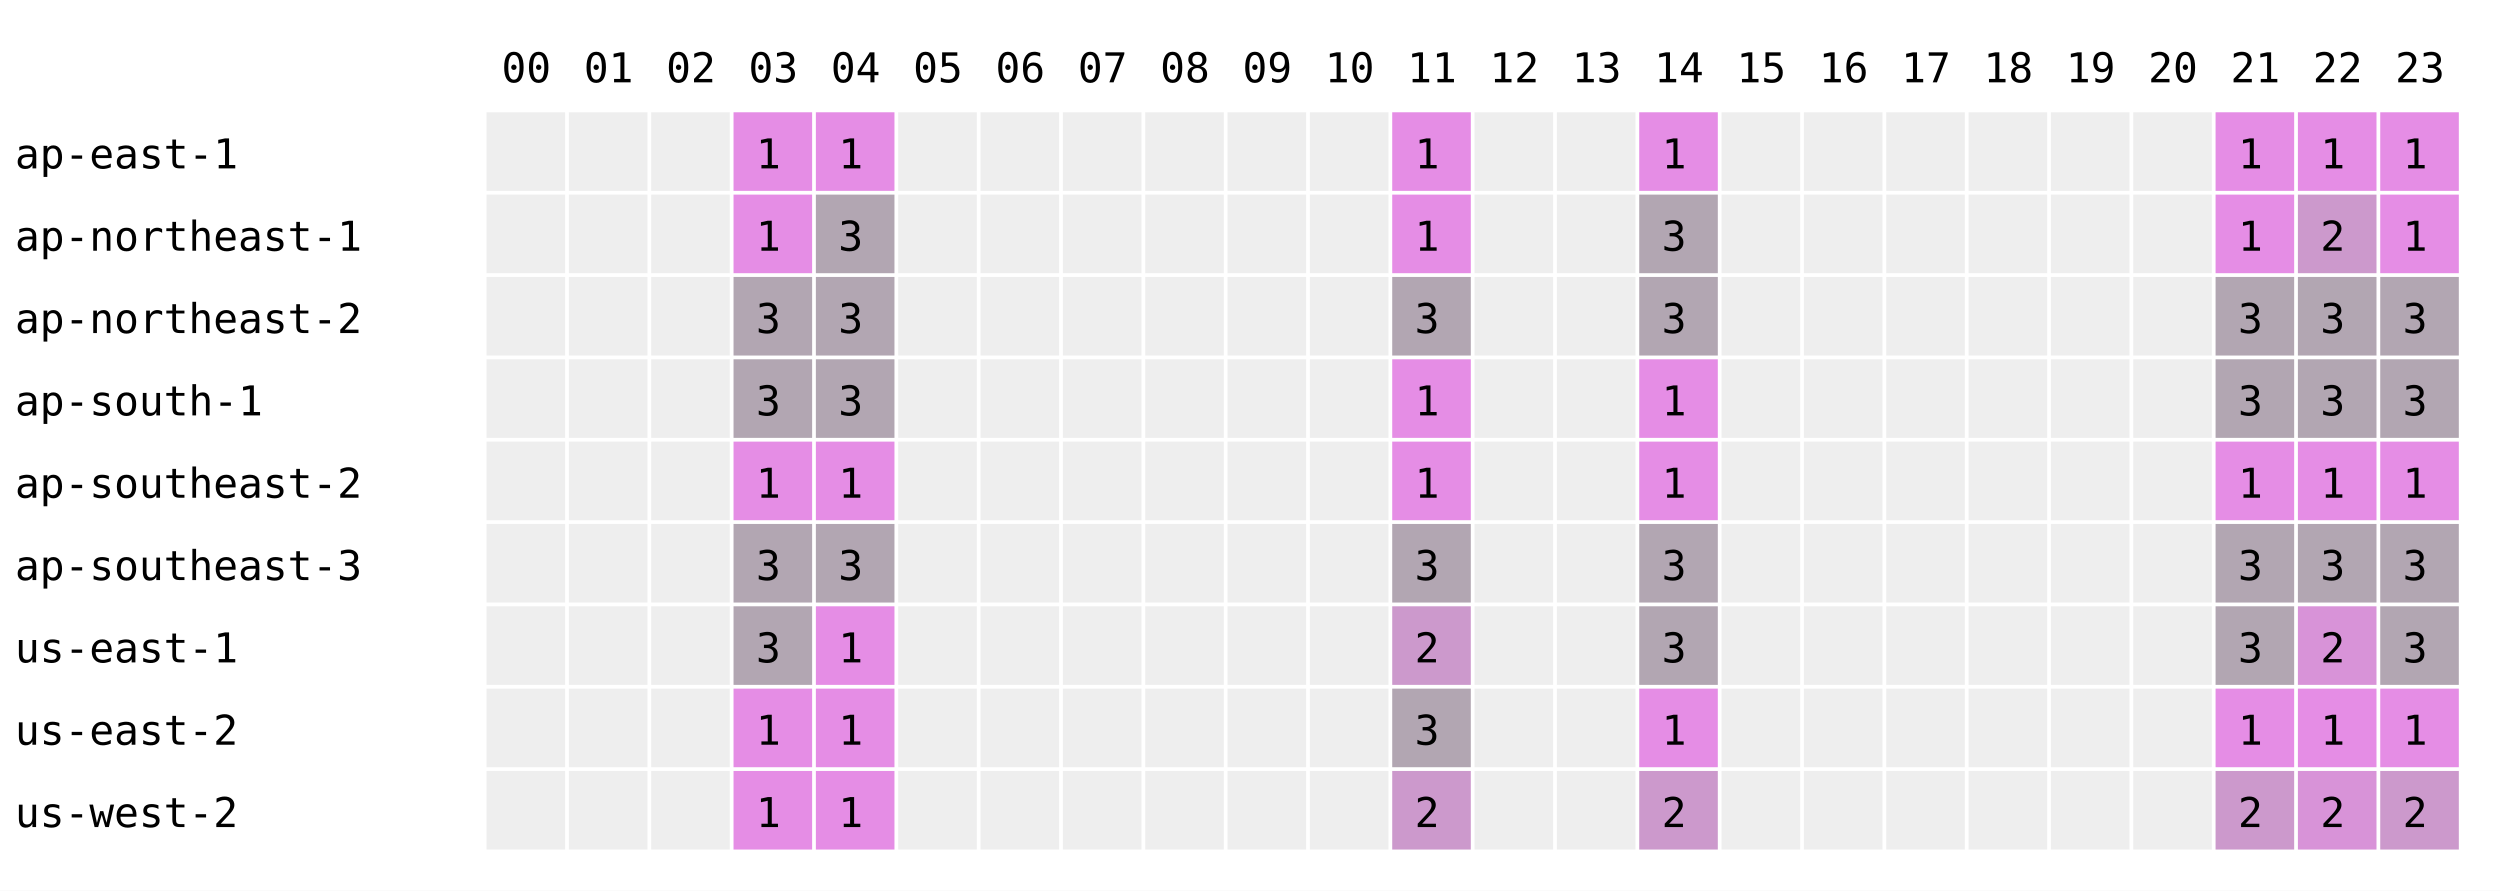
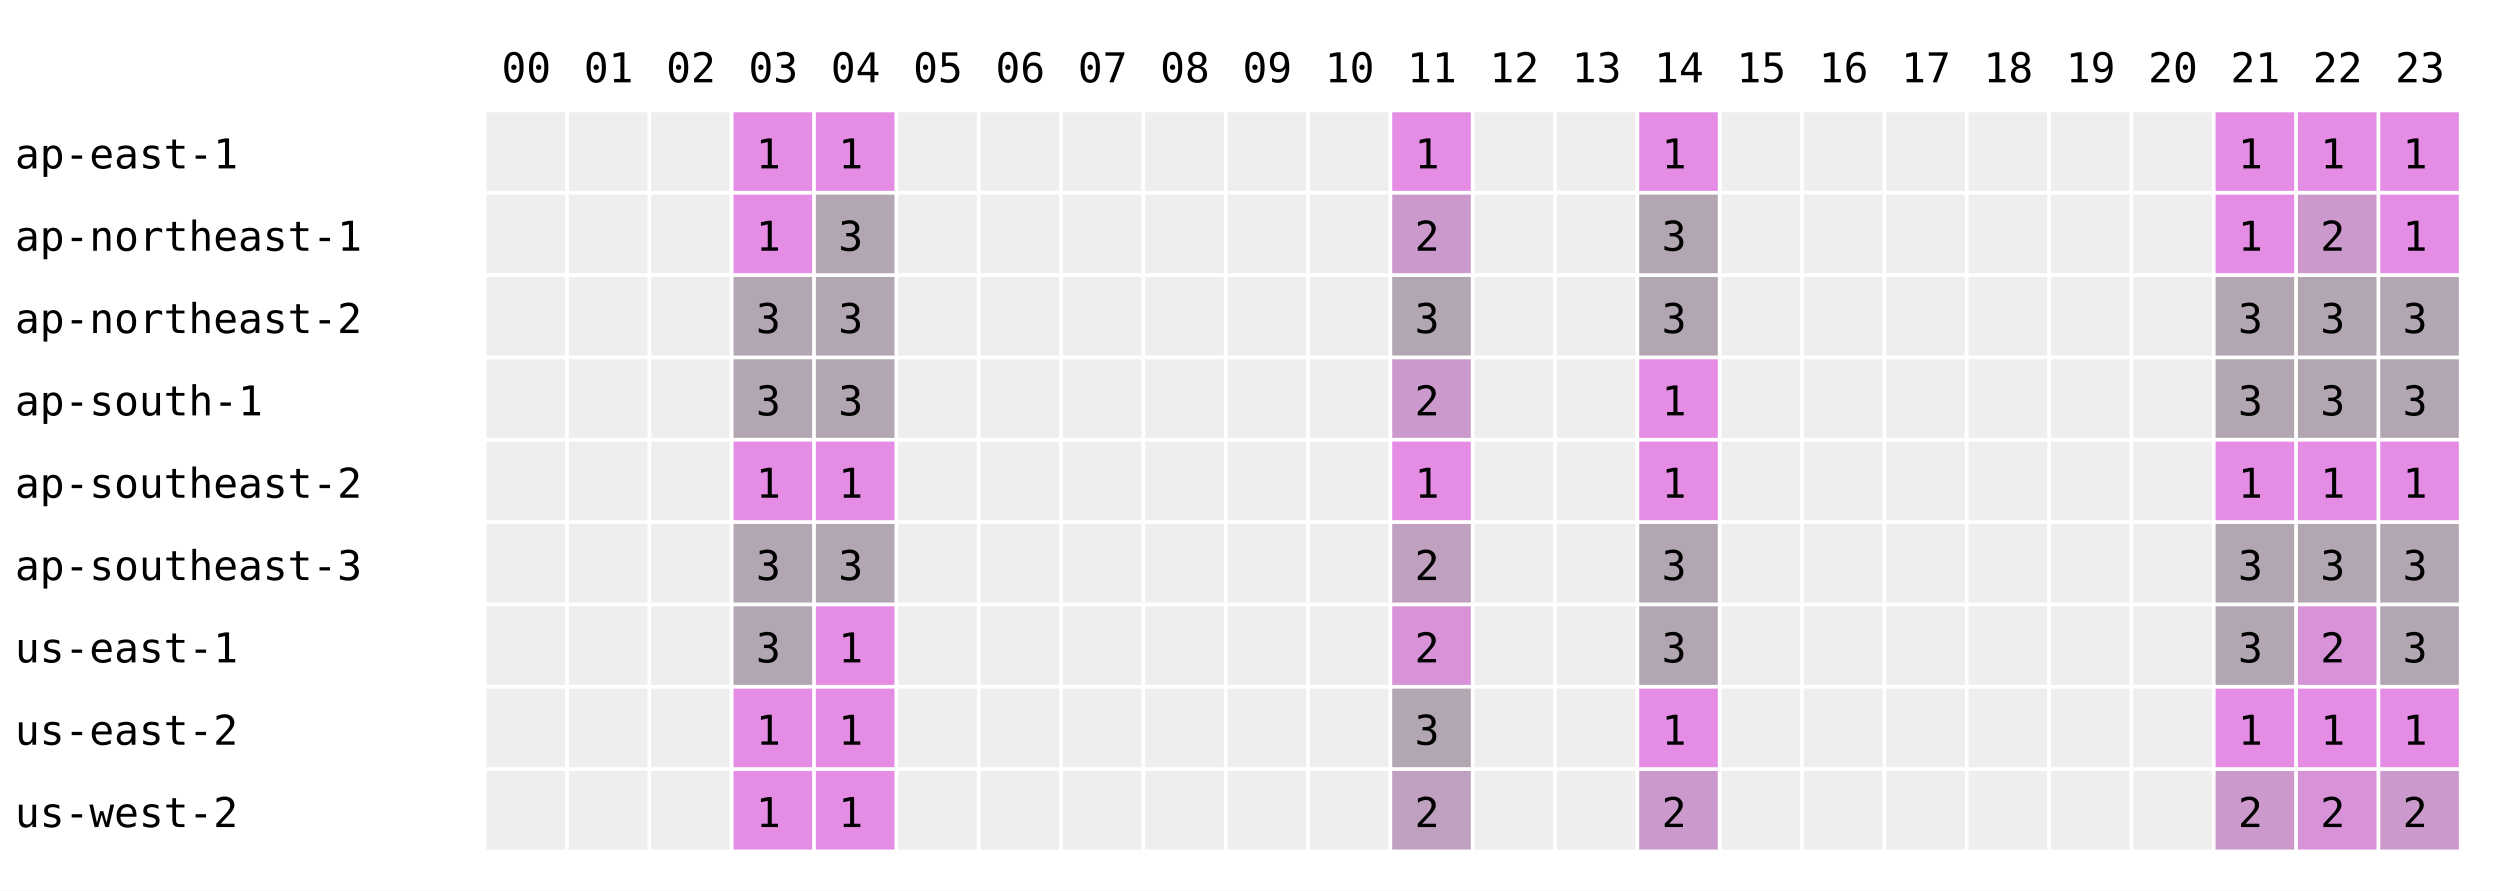
<svg xmlns="http://www.w3.org/2000/svg" width="668" height="238" font-family="monospace" font-size="11">
  <rect width="668" height="238" fill="white" />
  <text x="134" y="22">00</text>
  <text x="156" y="22">01</text>
  <text x="178" y="22">02</text>
  <text x="200" y="22">03</text>
  <text x="222" y="22">04</text>
  <text x="244" y="22">05</text>
  <text x="266" y="22">06</text>
  <text x="288" y="22">07</text>
  <text x="310" y="22">08</text>
  <text x="332" y="22">09</text>
  <text x="354" y="22">10</text>
  <text x="376" y="22">11</text>
  <text x="398" y="22">12</text>
  <text x="420" y="22">13</text>
  <text x="442" y="22">14</text>
  <text x="464" y="22">15</text>
  <text x="486" y="22">16</text>
  <text x="508" y="22">17</text>
  <text x="530" y="22">18</text>
  <text x="552" y="22">19</text>
  <text x="574" y="22">20</text>
  <text x="596" y="22">21</text>
  <text x="618" y="22">22</text>
  <text x="640" y="22">23</text>
  <text x="4" y="45">ap-east-1</text>
  <rect x="130" y="30" width="21" height="21" fill="#eeeeee" />
  <rect x="152" y="30" width="21" height="21" fill="#eeeeee" />
  <rect x="174" y="30" width="21" height="21" fill="#eeeeee" />
  <rect x="196" y="30" width="21" height="21" fill="rgb(229,141,229)" />
  <text x="202" y="45">1</text>
  <rect x="218" y="30" width="21" height="21" fill="rgb(229,141,229)" />
  <text x="224" y="45">1</text>
  <rect x="240" y="30" width="21" height="21" fill="#eeeeee" />
  <rect x="262" y="30" width="21" height="21" fill="#eeeeee" />
  <rect x="284" y="30" width="21" height="21" fill="#eeeeee" />
  <rect x="306" y="30" width="21" height="21" fill="#eeeeee" />
  <rect x="328" y="30" width="21" height="21" fill="#eeeeee" />
  <rect x="350" y="30" width="21" height="21" fill="#eeeeee" />
  <rect x="372" y="30" width="21" height="21" fill="rgb(229,141,229)" />
  <text x="378" y="45">1</text>
  <rect x="394" y="30" width="21" height="21" fill="#eeeeee" />
  <rect x="416" y="30" width="21" height="21" fill="#eeeeee" />
  <rect x="438" y="30" width="21" height="21" fill="rgb(229,141,229)" />
  <text x="444" y="45">1</text>
  <rect x="460" y="30" width="21" height="21" fill="#eeeeee" />
  <rect x="482" y="30" width="21" height="21" fill="#eeeeee" />
  <rect x="504" y="30" width="21" height="21" fill="#eeeeee" />
  <rect x="526" y="30" width="21" height="21" fill="#eeeeee" />
  <rect x="548" y="30" width="21" height="21" fill="#eeeeee" />
  <rect x="570" y="30" width="21" height="21" fill="#eeeeee" />
  <rect x="592" y="30" width="21" height="21" fill="rgb(229,141,229)" />
  <text x="598" y="45">1</text>
  <rect x="614" y="30" width="21" height="21" fill="rgb(229,141,229)" />
  <text x="620" y="45">1</text>
  <rect x="636" y="30" width="21" height="21" fill="rgb(229,141,229)" />
  <text x="642" y="45">1</text>
  <text x="4" y="67">ap-northeast-1</text>
  <rect x="130" y="52" width="21" height="21" fill="#eeeeee" />
  <rect x="152" y="52" width="21" height="21" fill="#eeeeee" />
  <rect x="174" y="52" width="21" height="21" fill="#eeeeee" />
  <rect x="196" y="52" width="21" height="21" fill="rgb(229,141,229)" />
  <text x="202" y="67">1</text>
  <rect x="218" y="52" width="21" height="21" fill="rgb(178,166,178)" />
  <text x="224" y="67">3</text>
  <rect x="240" y="52" width="21" height="21" fill="#eeeeee" />
  <rect x="262" y="52" width="21" height="21" fill="#eeeeee" />
  <rect x="284" y="52" width="21" height="21" fill="#eeeeee" />
  <rect x="306" y="52" width="21" height="21" fill="#eeeeee" />
  <rect x="328" y="52" width="21" height="21" fill="#eeeeee" />
  <rect x="350" y="52" width="21" height="21" fill="#eeeeee" />
-   <rect x="372" y="52" width="21" height="21" fill="rgb(229,141,229)" />
-   <text x="378" y="67">1</text>
+   <rect x="372" y="52" width="21" height="21" fill="rgb(204,153,204)" />
+   <text x="378" y="67">2</text>
  <rect x="394" y="52" width="21" height="21" fill="#eeeeee" />
  <rect x="416" y="52" width="21" height="21" fill="#eeeeee" />
  <rect x="438" y="52" width="21" height="21" fill="rgb(178,166,178)" />
  <text x="444" y="67">3</text>
  <rect x="460" y="52" width="21" height="21" fill="#eeeeee" />
  <rect x="482" y="52" width="21" height="21" fill="#eeeeee" />
  <rect x="504" y="52" width="21" height="21" fill="#eeeeee" />
  <rect x="526" y="52" width="21" height="21" fill="#eeeeee" />
  <rect x="548" y="52" width="21" height="21" fill="#eeeeee" />
  <rect x="570" y="52" width="21" height="21" fill="#eeeeee" />
  <rect x="592" y="52" width="21" height="21" fill="rgb(229,141,229)" />
  <text x="598" y="67">1</text>
  <rect x="614" y="52" width="21" height="21" fill="rgb(204,153,204)" />
  <text x="620" y="67">2</text>
  <rect x="636" y="52" width="21" height="21" fill="rgb(229,141,229)" />
  <text x="642" y="67">1</text>
  <text x="4" y="89">ap-northeast-2</text>
  <rect x="130" y="74" width="21" height="21" fill="#eeeeee" />
  <rect x="152" y="74" width="21" height="21" fill="#eeeeee" />
  <rect x="174" y="74" width="21" height="21" fill="#eeeeee" />
  <rect x="196" y="74" width="21" height="21" fill="rgb(178,166,178)" />
  <text x="202" y="89">3</text>
  <rect x="218" y="74" width="21" height="21" fill="rgb(178,166,178)" />
  <text x="224" y="89">3</text>
  <rect x="240" y="74" width="21" height="21" fill="#eeeeee" />
  <rect x="262" y="74" width="21" height="21" fill="#eeeeee" />
  <rect x="284" y="74" width="21" height="21" fill="#eeeeee" />
  <rect x="306" y="74" width="21" height="21" fill="#eeeeee" />
  <rect x="328" y="74" width="21" height="21" fill="#eeeeee" />
  <rect x="350" y="74" width="21" height="21" fill="#eeeeee" />
  <rect x="372" y="74" width="21" height="21" fill="rgb(178,166,178)" />
  <text x="378" y="89">3</text>
  <rect x="394" y="74" width="21" height="21" fill="#eeeeee" />
  <rect x="416" y="74" width="21" height="21" fill="#eeeeee" />
  <rect x="438" y="74" width="21" height="21" fill="rgb(178,166,178)" />
  <text x="444" y="89">3</text>
  <rect x="460" y="74" width="21" height="21" fill="#eeeeee" />
  <rect x="482" y="74" width="21" height="21" fill="#eeeeee" />
  <rect x="504" y="74" width="21" height="21" fill="#eeeeee" />
  <rect x="526" y="74" width="21" height="21" fill="#eeeeee" />
  <rect x="548" y="74" width="21" height="21" fill="#eeeeee" />
  <rect x="570" y="74" width="21" height="21" fill="#eeeeee" />
  <rect x="592" y="74" width="21" height="21" fill="rgb(178,166,178)" />
  <text x="598" y="89">3</text>
  <rect x="614" y="74" width="21" height="21" fill="rgb(178,166,178)" />
  <text x="620" y="89">3</text>
  <rect x="636" y="74" width="21" height="21" fill="rgb(178,166,178)" />
  <text x="642" y="89">3</text>
  <text x="4" y="111">ap-south-1</text>
  <rect x="130" y="96" width="21" height="21" fill="#eeeeee" />
  <rect x="152" y="96" width="21" height="21" fill="#eeeeee" />
  <rect x="174" y="96" width="21" height="21" fill="#eeeeee" />
  <rect x="196" y="96" width="21" height="21" fill="rgb(178,166,178)" />
  <text x="202" y="111">3</text>
  <rect x="218" y="96" width="21" height="21" fill="rgb(178,166,178)" />
  <text x="224" y="111">3</text>
  <rect x="240" y="96" width="21" height="21" fill="#eeeeee" />
  <rect x="262" y="96" width="21" height="21" fill="#eeeeee" />
  <rect x="284" y="96" width="21" height="21" fill="#eeeeee" />
  <rect x="306" y="96" width="21" height="21" fill="#eeeeee" />
  <rect x="328" y="96" width="21" height="21" fill="#eeeeee" />
  <rect x="350" y="96" width="21" height="21" fill="#eeeeee" />
-   <rect x="372" y="96" width="21" height="21" fill="rgb(229,141,229)" />
-   <text x="378" y="111">1</text>
+   <rect x="372" y="96" width="21" height="21" fill="rgb(204,153,204)" />
+   <text x="378" y="111">2</text>
  <rect x="394" y="96" width="21" height="21" fill="#eeeeee" />
  <rect x="416" y="96" width="21" height="21" fill="#eeeeee" />
  <rect x="438" y="96" width="21" height="21" fill="rgb(229,141,229)" />
  <text x="444" y="111">1</text>
  <rect x="460" y="96" width="21" height="21" fill="#eeeeee" />
  <rect x="482" y="96" width="21" height="21" fill="#eeeeee" />
  <rect x="504" y="96" width="21" height="21" fill="#eeeeee" />
  <rect x="526" y="96" width="21" height="21" fill="#eeeeee" />
  <rect x="548" y="96" width="21" height="21" fill="#eeeeee" />
  <rect x="570" y="96" width="21" height="21" fill="#eeeeee" />
  <rect x="592" y="96" width="21" height="21" fill="rgb(178,166,178)" />
  <text x="598" y="111">3</text>
  <rect x="614" y="96" width="21" height="21" fill="rgb(178,166,178)" />
  <text x="620" y="111">3</text>
  <rect x="636" y="96" width="21" height="21" fill="rgb(178,166,178)" />
  <text x="642" y="111">3</text>
  <text x="4" y="133">ap-southeast-2</text>
  <rect x="130" y="118" width="21" height="21" fill="#eeeeee" />
  <rect x="152" y="118" width="21" height="21" fill="#eeeeee" />
  <rect x="174" y="118" width="21" height="21" fill="#eeeeee" />
  <rect x="196" y="118" width="21" height="21" fill="rgb(229,141,229)" />
  <text x="202" y="133">1</text>
  <rect x="218" y="118" width="21" height="21" fill="rgb(229,141,229)" />
  <text x="224" y="133">1</text>
  <rect x="240" y="118" width="21" height="21" fill="#eeeeee" />
  <rect x="262" y="118" width="21" height="21" fill="#eeeeee" />
  <rect x="284" y="118" width="21" height="21" fill="#eeeeee" />
  <rect x="306" y="118" width="21" height="21" fill="#eeeeee" />
  <rect x="328" y="118" width="21" height="21" fill="#eeeeee" />
  <rect x="350" y="118" width="21" height="21" fill="#eeeeee" />
  <rect x="372" y="118" width="21" height="21" fill="rgb(229,141,229)" />
  <text x="378" y="133">1</text>
  <rect x="394" y="118" width="21" height="21" fill="#eeeeee" />
  <rect x="416" y="118" width="21" height="21" fill="#eeeeee" />
  <rect x="438" y="118" width="21" height="21" fill="rgb(229,141,229)" />
  <text x="444" y="133">1</text>
  <rect x="460" y="118" width="21" height="21" fill="#eeeeee" />
  <rect x="482" y="118" width="21" height="21" fill="#eeeeee" />
  <rect x="504" y="118" width="21" height="21" fill="#eeeeee" />
  <rect x="526" y="118" width="21" height="21" fill="#eeeeee" />
  <rect x="548" y="118" width="21" height="21" fill="#eeeeee" />
  <rect x="570" y="118" width="21" height="21" fill="#eeeeee" />
  <rect x="592" y="118" width="21" height="21" fill="rgb(229,141,229)" />
  <text x="598" y="133">1</text>
  <rect x="614" y="118" width="21" height="21" fill="rgb(229,141,229)" />
  <text x="620" y="133">1</text>
  <rect x="636" y="118" width="21" height="21" fill="rgb(229,141,229)" />
  <text x="642" y="133">1</text>
  <text x="4" y="155">ap-southeast-3</text>
  <rect x="130" y="140" width="21" height="21" fill="#eeeeee" />
  <rect x="152" y="140" width="21" height="21" fill="#eeeeee" />
  <rect x="174" y="140" width="21" height="21" fill="#eeeeee" />
  <rect x="196" y="140" width="21" height="21" fill="rgb(178,166,178)" />
  <text x="202" y="155">3</text>
  <rect x="218" y="140" width="21" height="21" fill="rgb(178,166,178)" />
  <text x="224" y="155">3</text>
  <rect x="240" y="140" width="21" height="21" fill="#eeeeee" />
  <rect x="262" y="140" width="21" height="21" fill="#eeeeee" />
  <rect x="284" y="140" width="21" height="21" fill="#eeeeee" />
  <rect x="306" y="140" width="21" height="21" fill="#eeeeee" />
  <rect x="328" y="140" width="21" height="21" fill="#eeeeee" />
  <rect x="350" y="140" width="21" height="21" fill="#eeeeee" />
-   <rect x="372" y="140" width="21" height="21" fill="rgb(178,166,178)" />
-   <text x="378" y="155">3</text>
+   <rect x="372" y="140" width="21" height="21" fill="rgb(191,160,191)" />
+   <text x="378" y="155">2</text>
  <rect x="394" y="140" width="21" height="21" fill="#eeeeee" />
  <rect x="416" y="140" width="21" height="21" fill="#eeeeee" />
  <rect x="438" y="140" width="21" height="21" fill="rgb(178,166,178)" />
  <text x="444" y="155">3</text>
  <rect x="460" y="140" width="21" height="21" fill="#eeeeee" />
  <rect x="482" y="140" width="21" height="21" fill="#eeeeee" />
  <rect x="504" y="140" width="21" height="21" fill="#eeeeee" />
  <rect x="526" y="140" width="21" height="21" fill="#eeeeee" />
  <rect x="548" y="140" width="21" height="21" fill="#eeeeee" />
  <rect x="570" y="140" width="21" height="21" fill="#eeeeee" />
  <rect x="592" y="140" width="21" height="21" fill="rgb(178,166,178)" />
  <text x="598" y="155">3</text>
  <rect x="614" y="140" width="21" height="21" fill="rgb(178,166,178)" />
  <text x="620" y="155">3</text>
  <rect x="636" y="140" width="21" height="21" fill="rgb(178,166,178)" />
  <text x="642" y="155">3</text>
  <text x="4" y="177">us-east-1</text>
  <rect x="130" y="162" width="21" height="21" fill="#eeeeee" />
  <rect x="152" y="162" width="21" height="21" fill="#eeeeee" />
  <rect x="174" y="162" width="21" height="21" fill="#eeeeee" />
  <rect x="196" y="162" width="21" height="21" fill="rgb(178,166,178)" />
  <text x="202" y="177">3</text>
  <rect x="218" y="162" width="21" height="21" fill="rgb(229,141,229)" />
  <text x="224" y="177">1</text>
  <rect x="240" y="162" width="21" height="21" fill="#eeeeee" />
  <rect x="262" y="162" width="21" height="21" fill="#eeeeee" />
  <rect x="284" y="162" width="21" height="21" fill="#eeeeee" />
  <rect x="306" y="162" width="21" height="21" fill="#eeeeee" />
  <rect x="328" y="162" width="21" height="21" fill="#eeeeee" />
  <rect x="350" y="162" width="21" height="21" fill="#eeeeee" />
-   <rect x="372" y="162" width="21" height="21" fill="rgb(204,153,204)" />
+   <rect x="372" y="162" width="21" height="21" fill="rgb(216,147,216)" />
  <text x="378" y="177">2</text>
  <rect x="394" y="162" width="21" height="21" fill="#eeeeee" />
  <rect x="416" y="162" width="21" height="21" fill="#eeeeee" />
  <rect x="438" y="162" width="21" height="21" fill="rgb(178,166,178)" />
  <text x="444" y="177">3</text>
  <rect x="460" y="162" width="21" height="21" fill="#eeeeee" />
  <rect x="482" y="162" width="21" height="21" fill="#eeeeee" />
  <rect x="504" y="162" width="21" height="21" fill="#eeeeee" />
  <rect x="526" y="162" width="21" height="21" fill="#eeeeee" />
  <rect x="548" y="162" width="21" height="21" fill="#eeeeee" />
  <rect x="570" y="162" width="21" height="21" fill="#eeeeee" />
  <rect x="592" y="162" width="21" height="21" fill="rgb(178,166,178)" />
  <text x="598" y="177">3</text>
  <rect x="614" y="162" width="21" height="21" fill="rgb(216,147,216)" />
  <text x="620" y="177">2</text>
  <rect x="636" y="162" width="21" height="21" fill="rgb(178,166,178)" />
  <text x="642" y="177">3</text>
  <text x="4" y="199">us-east-2</text>
  <rect x="130" y="184" width="21" height="21" fill="#eeeeee" />
  <rect x="152" y="184" width="21" height="21" fill="#eeeeee" />
  <rect x="174" y="184" width="21" height="21" fill="#eeeeee" />
  <rect x="196" y="184" width="21" height="21" fill="rgb(229,141,229)" />
  <text x="202" y="199">1</text>
  <rect x="218" y="184" width="21" height="21" fill="rgb(229,141,229)" />
  <text x="224" y="199">1</text>
  <rect x="240" y="184" width="21" height="21" fill="#eeeeee" />
  <rect x="262" y="184" width="21" height="21" fill="#eeeeee" />
  <rect x="284" y="184" width="21" height="21" fill="#eeeeee" />
  <rect x="306" y="184" width="21" height="21" fill="#eeeeee" />
  <rect x="328" y="184" width="21" height="21" fill="#eeeeee" />
  <rect x="350" y="184" width="21" height="21" fill="#eeeeee" />
  <rect x="372" y="184" width="21" height="21" fill="rgb(178,166,178)" />
  <text x="378" y="199">3</text>
  <rect x="394" y="184" width="21" height="21" fill="#eeeeee" />
  <rect x="416" y="184" width="21" height="21" fill="#eeeeee" />
  <rect x="438" y="184" width="21" height="21" fill="rgb(229,141,229)" />
  <text x="444" y="199">1</text>
  <rect x="460" y="184" width="21" height="21" fill="#eeeeee" />
  <rect x="482" y="184" width="21" height="21" fill="#eeeeee" />
  <rect x="504" y="184" width="21" height="21" fill="#eeeeee" />
  <rect x="526" y="184" width="21" height="21" fill="#eeeeee" />
  <rect x="548" y="184" width="21" height="21" fill="#eeeeee" />
  <rect x="570" y="184" width="21" height="21" fill="#eeeeee" />
  <rect x="592" y="184" width="21" height="21" fill="rgb(229,141,229)" />
  <text x="598" y="199">1</text>
  <rect x="614" y="184" width="21" height="21" fill="rgb(229,141,229)" />
  <text x="620" y="199">1</text>
  <rect x="636" y="184" width="21" height="21" fill="rgb(229,141,229)" />
  <text x="642" y="199">1</text>
  <text x="4" y="221">us-west-2</text>
  <rect x="130" y="206" width="21" height="21" fill="#eeeeee" />
  <rect x="152" y="206" width="21" height="21" fill="#eeeeee" />
  <rect x="174" y="206" width="21" height="21" fill="#eeeeee" />
  <rect x="196" y="206" width="21" height="21" fill="rgb(229,141,229)" />
  <text x="202" y="221">1</text>
  <rect x="218" y="206" width="21" height="21" fill="rgb(229,141,229)" />
  <text x="224" y="221">1</text>
  <rect x="240" y="206" width="21" height="21" fill="#eeeeee" />
  <rect x="262" y="206" width="21" height="21" fill="#eeeeee" />
  <rect x="284" y="206" width="21" height="21" fill="#eeeeee" />
  <rect x="306" y="206" width="21" height="21" fill="#eeeeee" />
  <rect x="328" y="206" width="21" height="21" fill="#eeeeee" />
  <rect x="350" y="206" width="21" height="21" fill="#eeeeee" />
-   <rect x="372" y="206" width="21" height="21" fill="rgb(204,153,204)" />
+   <rect x="372" y="206" width="21" height="21" fill="rgb(191,160,191)" />
  <text x="378" y="221">2</text>
  <rect x="394" y="206" width="21" height="21" fill="#eeeeee" />
  <rect x="416" y="206" width="21" height="21" fill="#eeeeee" />
  <rect x="438" y="206" width="21" height="21" fill="rgb(204,153,204)" />
  <text x="444" y="221">2</text>
  <rect x="460" y="206" width="21" height="21" fill="#eeeeee" />
  <rect x="482" y="206" width="21" height="21" fill="#eeeeee" />
  <rect x="504" y="206" width="21" height="21" fill="#eeeeee" />
  <rect x="526" y="206" width="21" height="21" fill="#eeeeee" />
  <rect x="548" y="206" width="21" height="21" fill="#eeeeee" />
  <rect x="570" y="206" width="21" height="21" fill="#eeeeee" />
  <rect x="592" y="206" width="21" height="21" fill="rgb(204,153,204)" />
  <text x="598" y="221">2</text>
  <rect x="614" y="206" width="21" height="21" fill="rgb(216,147,216)" />
  <text x="620" y="221">2</text>
  <rect x="636" y="206" width="21" height="21" fill="rgb(204,153,204)" />
  <text x="642" y="221">2</text>
</svg>
